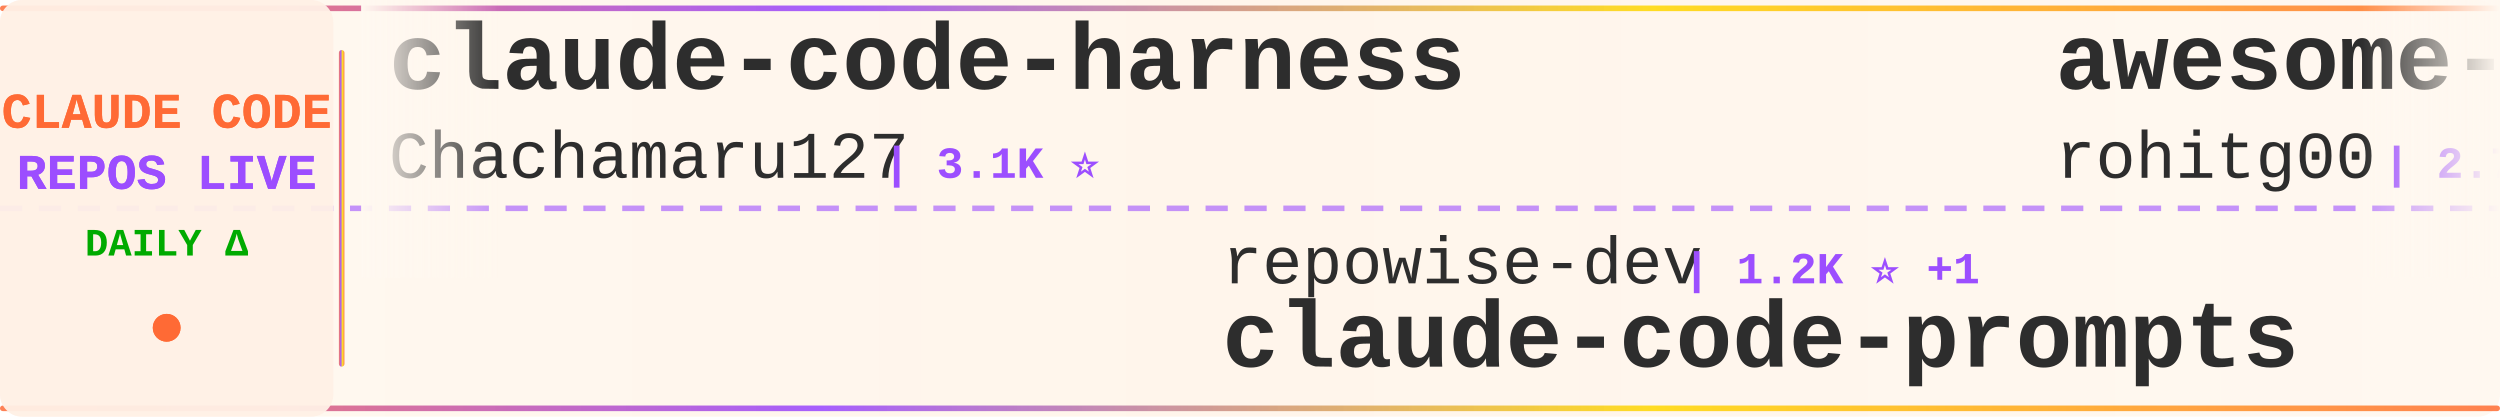
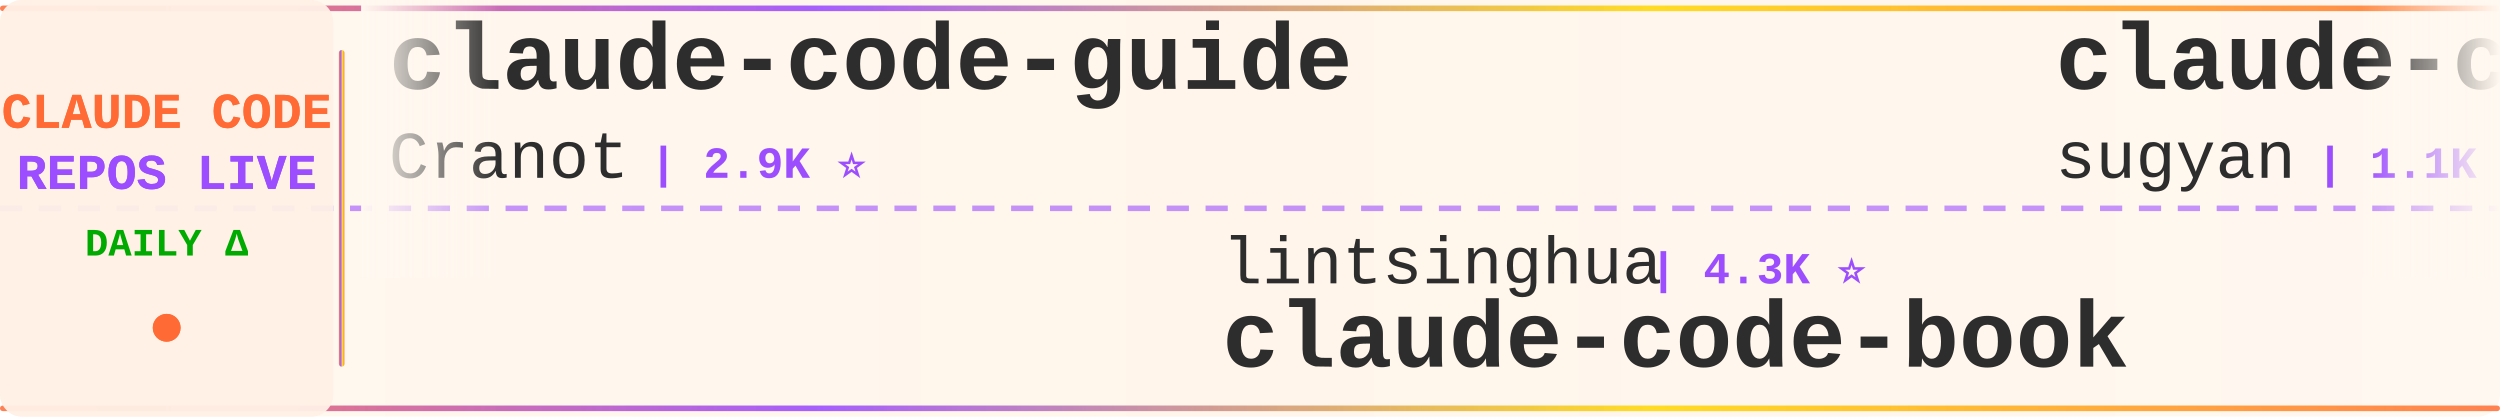
<svg xmlns="http://www.w3.org/2000/svg" width="900" height="150">
  <defs>
    <linearGradient id="tickerBg" x1="0%" y1="0%" x2="100%" y2="0%">
      <stop offset="0%" style="stop-color:#fff8f0;stop-opacity:0.98" />
      <stop offset="50%" style="stop-color:#fff5eb;stop-opacity:1" />
      <stop offset="100%" style="stop-color:#fff8f0;stop-opacity:0.98" />
    </linearGradient>
    <linearGradient id="borderGrad" x1="0%" y1="0%" x2="100%" y2="0%">
      <stop offset="0%" style="stop-color:#FF6B35;stop-opacity:0.85">
        <animate attributeName="stop-opacity" values="0.85;1;0.85" dur="2s" repeatCount="indefinite" />
      </stop>
      <stop offset="33%" style="stop-color:#9C4EFF;stop-opacity:0.9">
        <animate attributeName="stop-opacity" values="0.9;1;0.9" dur="2.2s" repeatCount="indefinite" />
      </stop>
      <stop offset="66%" style="stop-color:#FFD700;stop-opacity:0.85">
        <animate attributeName="stop-opacity" values="0.85;1;0.85" dur="1.8s" repeatCount="indefinite" />
      </stop>
      <stop offset="100%" style="stop-color:#FF6B35;stop-opacity:0.85">
        <animate attributeName="stop-opacity" values="0.85;1;0.85" dur="2s" repeatCount="indefinite" />
      </stop>
    </linearGradient>
    <filter id="textGlow">
      <feGaussianBlur stdDeviation="0.15" result="coloredBlur" />
      <feMerge>
        <feMergeNode in="coloredBlur" />
        <feMergeNode in="SourceGraphic" />
      </feMerge>
    </filter>
    <filter id="metricGlow">
      <feGaussianBlur stdDeviation="0.2" result="coloredBlur" />
      <feMerge>
        <feMergeNode in="coloredBlur" />
        <feMergeNode in="SourceGraphic" />
      </feMerge>
    </filter>
    <linearGradient id="leftFade" x1="0%" y1="0%" x2="100%" y2="0%">
      <stop offset="0%" style="stop-color:#fff8f0;stop-opacity:1" />
      <stop offset="100%" style="stop-color:#fff8f0;stop-opacity:0" />
    </linearGradient>
    <linearGradient id="rightFade" x1="0%" y1="0%" x2="100%" y2="0%">
      <stop offset="0%" style="stop-color:#fff8f0;stop-opacity:0" />
      <stop offset="100%" style="stop-color:#fff8f0;stop-opacity:1" />
    </linearGradient>
  </defs>
  <rect width="900" height="150" fill="url(#tickerBg)" rx="8" />
  <rect x="0" y="2" width="900" height="2" fill="url(#borderGrad)" rx="1" />
  <rect x="0" y="146" width="900" height="2" fill="url(#borderGrad)" rx="1" />
  <line x1="0" y1="75" x2="900" y2="75" stroke="#9C4EFF" stroke-width="2" stroke-dasharray="8 6" opacity="0.6" />
  <rect x="0" y="0" width="120" height="150" fill="#fff0e6" opacity="0.95" rx="8" />
  <text x="60" y="46" font-family="'Courier New', monospace" font-size="18" font-weight="bold" fill="#FF6B35" text-anchor="middle" filter="url(#textGlow)">
    CLAUDE CODE
  </text>
  <text x="60" y="68" font-family="'Courier New', monospace" font-size="18" font-weight="bold" fill="#9C4EFF" text-anchor="middle" filter="url(#textGlow)">
    REPOS LIVE
  </text>
  <text x="60" y="92" font-family="'Courier New', monospace" font-size="14" font-weight="bold" fill="#00aa00" text-anchor="middle">
    DAILY Δ
  </text>
  <circle cx="60" cy="118" r="5" fill="#FF6B35" filter="url(#metricGlow)">
    <animate attributeName="r" values="4;6;4" dur="1.5s" repeatCount="indefinite" />
    <animate attributeName="opacity" values="0.6;1;0.6" dur="1.5s" repeatCount="indefinite" />
  </circle>
  <rect x="122" y="18" width="2" height="114" fill="url(#borderGrad)" rx="1" />
  <clipPath id="tickerClip">
    <rect x="130" y="0" width="770" height="150" />
  </clipPath>
  <g clip-path="url(#tickerClip)">
    <g id="tickerItems">
      <animateTransform attributeName="transform" attributeType="XML" type="translate" from="0 0" to="-3000 0" dur="54s" repeatCount="indefinite" />
      <g transform="translate(0, 0)">
-         <text x="140" y="32" font-family="'Courier New', monospace" font-size="34" font-weight="bold" fill="#2d2d2d">claude-code-harness</text>
-         <text x="140" y="64" font-family="'Courier New', monospace" font-size="24" font-weight="normal" fill="#2d2d2d" opacity="1.0">Chachamaru127</text>
-         <text x="318" y="64" font-family="'Courier New', monospace" font-size="16" font-weight="bold" fill="#9C4EFF"> | 3.1K ⭐</text>
+         <text x="140" y="32" font-family="'Courier New', monospace" font-size="34" font-weight="bold" fill="#2d2d2d">claude-code-guide</text>
+         <text x="140" y="64" font-family="'Courier New', monospace" font-size="24" font-weight="normal" fill="#2d2d2d" opacity="1.0">Cranot</text>
+         <text x="234" y="64" font-family="'Courier New', monospace" font-size="16" font-weight="bold" fill="#9C4EFF"> | 2.9K ⭐</text>
      </g>
      <g transform="translate(300, 0)">
-         <text x="140" y="102" font-family="'Courier New', monospace" font-size="24" font-weight="normal" fill="#2d2d2d" opacity="1.0">repowise-dev</text>
-         <text x="306" y="102" font-family="'Courier New', monospace" font-size="16" font-weight="bold" fill="#9C4EFF"> | 1.2K ⭐ +1</text>
-         <text x="140" y="132" font-family="'Courier New', monospace" font-size="34" font-weight="bold" fill="#2d2d2d">claude-code-prompts</text>
-       </g>
-       <g transform="translate(600, 0)">
-         <text x="140" y="32" font-family="'Courier New', monospace" font-size="34" font-weight="bold" fill="#2d2d2d">awesome-claude-code-tool...</text>
-         <text x="140" y="64" font-family="'Courier New', monospace" font-size="24" font-weight="normal" fill="#2d2d2d" opacity="1.0">rohitg00</text>
-         <text x="258" y="64" font-family="'Courier New', monospace" font-size="16" font-weight="bold" fill="#9C4EFF"> | 2.7K ⭐ +2</text>
-       </g>
-       <g transform="translate(900, 0)">
        <text x="140" y="102" font-family="'Courier New', monospace" font-size="24" font-weight="normal" fill="#2d2d2d" opacity="1.0">lintsinghua</text>
        <text x="294" y="102" font-family="'Courier New', monospace" font-size="16" font-weight="bold" fill="#9C4EFF"> | 4.3K ⭐</text>
        <text x="140" y="132" font-family="'Courier New', monospace" font-size="34" font-weight="bold" fill="#2d2d2d">claude-code-book</text>
      </g>
+       <g transform="translate(600, 0)">
+         <text x="140" y="32" font-family="'Courier New', monospace" font-size="34" font-weight="bold" fill="#2d2d2d">claude-code-webui</text>
+         <text x="140" y="64" font-family="'Courier New', monospace" font-size="24" font-weight="normal" fill="#2d2d2d" opacity="1.0">sugyan</text>
+         <text x="234" y="64" font-family="'Courier New', monospace" font-size="16" font-weight="bold" fill="#9C4EFF"> | 1.1K ⭐</text>
+       </g>
+       <g transform="translate(900, 0)">
+         <text x="140" y="102" font-family="'Courier New', monospace" font-size="24" font-weight="normal" fill="#2d2d2d" opacity="1.0">xu-xiang</text>
+         <text x="258" y="102" font-family="'Courier New', monospace" font-size="16" font-weight="bold" fill="#9C4EFF"> | 2.0K ⭐</text>
+         <text x="140" y="132" font-family="'Courier New', monospace" font-size="34" font-weight="bold" fill="#2d2d2d">everything-claude-code-z...</text>
+       </g>
      <g transform="translate(1200, 0)">
-         <text x="140" y="32" font-family="'Courier New', monospace" font-size="34" font-weight="bold" fill="#2d2d2d">sc-claude-code-files</text>
-         <text x="140" y="64" font-family="'Courier New', monospace" font-size="24" font-weight="normal" fill="#2d2d2d" opacity="1.0">https-deeplearning-ai</text>
-         <text x="414" y="64" font-family="'Courier New', monospace" font-size="16" font-weight="bold" fill="#9C4EFF"> | 554 ⭐</text>
+         <text x="140" y="32" font-family="'Courier New', monospace" font-size="34" font-weight="bold" fill="#2d2d2d">claude-code-best-practic...</text>
+         <text x="140" y="64" font-family="'Courier New', monospace" font-size="24" font-weight="normal" fill="#2d2d2d" opacity="1.0">shanraisshan</text>
+         <text x="306" y="64" font-family="'Courier New', monospace" font-size="16" font-weight="bold" fill="#9C4EFF"> | 67.2K ⭐ +15</text>
      </g>
      <g transform="translate(1500, 0)">
-         <text x="140" y="102" font-family="'Courier New', monospace" font-size="24" font-weight="normal" fill="#2d2d2d" opacity="1.0">daymade</text>
-         <text x="246" y="102" font-family="'Courier New', monospace" font-size="16" font-weight="bold" fill="#9C4EFF"> | 1.4K ⭐ +1.4K</text>
-         <text x="140" y="132" font-family="'Courier New', monospace" font-size="34" font-weight="bold" fill="#2d2d2d">claude-code-skills</text>
+         <text x="140" y="102" font-family="'Courier New', monospace" font-size="24" font-weight="normal" fill="#2d2d2d" opacity="1.0">RishabhK103</text>
+         <text x="294" y="102" font-family="'Courier New', monospace" font-size="16" font-weight="bold" fill="#9C4EFF"> | 107 ⭐</text>
+         <text x="140" y="132" font-family="'Courier New', monospace" font-size="34" font-weight="bold" fill="#2d2d2d">claude-code</text>
      </g>
      <g transform="translate(1800, 0)">
-         <text x="140" y="32" font-family="'Courier New', monospace" font-size="34" font-weight="bold" fill="#2d2d2d">awesome-claude-code-suba...</text>
-         <text x="140" y="64" font-family="'Courier New', monospace" font-size="24" font-weight="normal" fill="#2d2d2d" opacity="1.0">VoltAgent</text>
-         <text x="270" y="64" font-family="'Courier New', monospace" font-size="16" font-weight="bold" fill="#9C4EFF"> | 25.5K ⭐ +6</text>
+         <text x="140" y="32" font-family="'Courier New', monospace" font-size="34" font-weight="bold" fill="#2d2d2d">claude-code-source-code</text>
+         <text x="140" y="64" font-family="'Courier New', monospace" font-size="24" font-weight="normal" fill="#2d2d2d" opacity="1.0">777genius</text>
+         <text x="270" y="64" font-family="'Courier New', monospace" font-size="16" font-weight="bold" fill="#9C4EFF"> | 933 ⭐</text>
      </g>
      <g transform="translate(2100, 0)">
-         <text x="140" y="102" font-family="'Courier New', monospace" font-size="24" font-weight="normal" fill="#2d2d2d" opacity="1.0">centminmod</text>
-         <text x="282" y="102" font-family="'Courier New', monospace" font-size="16" font-weight="bold" fill="#9C4EFF"> | 2.7K ⭐ +2.7K</text>
-         <text x="140" y="132" font-family="'Courier New', monospace" font-size="34" font-weight="bold" fill="#2d2d2d">my-claude-code-setup</text>
+         <text x="140" y="102" font-family="'Courier New', monospace" font-size="24" font-weight="normal" fill="#2d2d2d" opacity="1.0">ykdojo</text>
+         <text x="234" y="102" font-family="'Courier New', monospace" font-size="16" font-weight="bold" fill="#9C4EFF"> | 10.2K ⭐ +1</text>
+         <text x="140" y="132" font-family="'Courier New', monospace" font-size="34" font-weight="bold" fill="#2d2d2d">claude-code-tips</text>
      </g>
      <g transform="translate(2400, 0)">
-         <text x="140" y="32" font-family="'Courier New', monospace" font-size="34" font-weight="bold" fill="#2d2d2d">claude-code</text>
-         <text x="140" y="64" font-family="'Courier New', monospace" font-size="24" font-weight="normal" fill="#2d2d2d" opacity="1.0">claude-code-best</text>
-         <text x="354" y="64" font-family="'Courier New', monospace" font-size="16" font-weight="bold" fill="#9C4EFF"> | 22.8K ⭐ +3</text>
+         <text x="140" y="32" font-family="'Courier New', monospace" font-size="34" font-weight="bold" fill="#2d2d2d">ClaudeCode-Portable</text>
+         <text x="140" y="64" font-family="'Courier New', monospace" font-size="24" font-weight="normal" fill="#2d2d2d" opacity="1.0">techjarves</text>
+         <text x="282" y="64" font-family="'Courier New', monospace" font-size="16" font-weight="bold" fill="#9C4EFF"> | 1.6K ⭐</text>
      </g>
      <g transform="translate(2700, 0)">
-         <text x="140" y="102" font-family="'Courier New', monospace" font-size="24" font-weight="normal" fill="#2d2d2d" opacity="1.0">ponponon</text>
-         <text x="258" y="102" font-family="'Courier New', monospace" font-size="16" font-weight="bold" fill="#9C4EFF"> | 2.3K ⭐</text>
-         <text x="140" y="132" font-family="'Courier New', monospace" font-size="34" font-weight="bold" fill="#2d2d2d">claude_code_src</text>
+         <text x="140" y="102" font-family="'Courier New', monospace" font-size="24" font-weight="normal" fill="#2d2d2d" opacity="1.0">fazxes</text>
+         <text x="234" y="102" font-family="'Courier New', monospace" font-size="16" font-weight="bold" fill="#9C4EFF"> | 245 ⭐</text>
+         <text x="140" y="132" font-family="'Courier New', monospace" font-size="34" font-weight="bold" fill="#2d2d2d">Claude-code</text>
      </g>
      <g transform="translate(3000, 0)">
-         <text x="140" y="32" font-family="'Courier New', monospace" font-size="34" font-weight="bold" fill="#2d2d2d">claude-code-harness</text>
-         <text x="140" y="64" font-family="'Courier New', monospace" font-size="24" font-weight="normal" fill="#2d2d2d" opacity="1.0">Chachamaru127</text>
-         <text x="318" y="64" font-family="'Courier New', monospace" font-size="16" font-weight="bold" fill="#9C4EFF"> | 3.1K ⭐</text>
+         <text x="140" y="32" font-family="'Courier New', monospace" font-size="34" font-weight="bold" fill="#2d2d2d">claude-code-guide</text>
+         <text x="140" y="64" font-family="'Courier New', monospace" font-size="24" font-weight="normal" fill="#2d2d2d" opacity="1.0">Cranot</text>
+         <text x="234" y="64" font-family="'Courier New', monospace" font-size="16" font-weight="bold" fill="#9C4EFF"> | 2.9K ⭐</text>
      </g>
      <g transform="translate(3300, 0)">
-         <text x="140" y="102" font-family="'Courier New', monospace" font-size="24" font-weight="normal" fill="#2d2d2d" opacity="1.0">repowise-dev</text>
-         <text x="306" y="102" font-family="'Courier New', monospace" font-size="16" font-weight="bold" fill="#9C4EFF"> | 1.2K ⭐ +1</text>
-         <text x="140" y="132" font-family="'Courier New', monospace" font-size="34" font-weight="bold" fill="#2d2d2d">claude-code-prompts</text>
-       </g>
-       <g transform="translate(3600, 0)">
-         <text x="140" y="32" font-family="'Courier New', monospace" font-size="34" font-weight="bold" fill="#2d2d2d">awesome-claude-code-tool...</text>
-         <text x="140" y="64" font-family="'Courier New', monospace" font-size="24" font-weight="normal" fill="#2d2d2d" opacity="1.0">rohitg00</text>
-         <text x="258" y="64" font-family="'Courier New', monospace" font-size="16" font-weight="bold" fill="#9C4EFF"> | 2.7K ⭐ +2</text>
-       </g>
-       <g transform="translate(3900, 0)">
        <text x="140" y="102" font-family="'Courier New', monospace" font-size="24" font-weight="normal" fill="#2d2d2d" opacity="1.0">lintsinghua</text>
        <text x="294" y="102" font-family="'Courier New', monospace" font-size="16" font-weight="bold" fill="#9C4EFF"> | 4.3K ⭐</text>
        <text x="140" y="132" font-family="'Courier New', monospace" font-size="34" font-weight="bold" fill="#2d2d2d">claude-code-book</text>
+       </g>
+       <g transform="translate(3600, 0)">
+         <text x="140" y="32" font-family="'Courier New', monospace" font-size="34" font-weight="bold" fill="#2d2d2d">claude-code-webui</text>
+         <text x="140" y="64" font-family="'Courier New', monospace" font-size="24" font-weight="normal" fill="#2d2d2d" opacity="1.0">sugyan</text>
+         <text x="234" y="64" font-family="'Courier New', monospace" font-size="16" font-weight="bold" fill="#9C4EFF"> | 1.1K ⭐</text>
+       </g>
+       <g transform="translate(3900, 0)">
+         <text x="140" y="102" font-family="'Courier New', monospace" font-size="24" font-weight="normal" fill="#2d2d2d" opacity="1.0">xu-xiang</text>
+         <text x="258" y="102" font-family="'Courier New', monospace" font-size="16" font-weight="bold" fill="#9C4EFF"> | 2.0K ⭐</text>
+         <text x="140" y="132" font-family="'Courier New', monospace" font-size="34" font-weight="bold" fill="#2d2d2d">everything-claude-code-z...</text>
      </g>
    </g>
  </g>
  <rect x="130" y="0" width="50" height="100" fill="url(#leftFade)" />
  <rect x="850" y="0" width="50" height="100" fill="url(#rightFade)" />
</svg>
